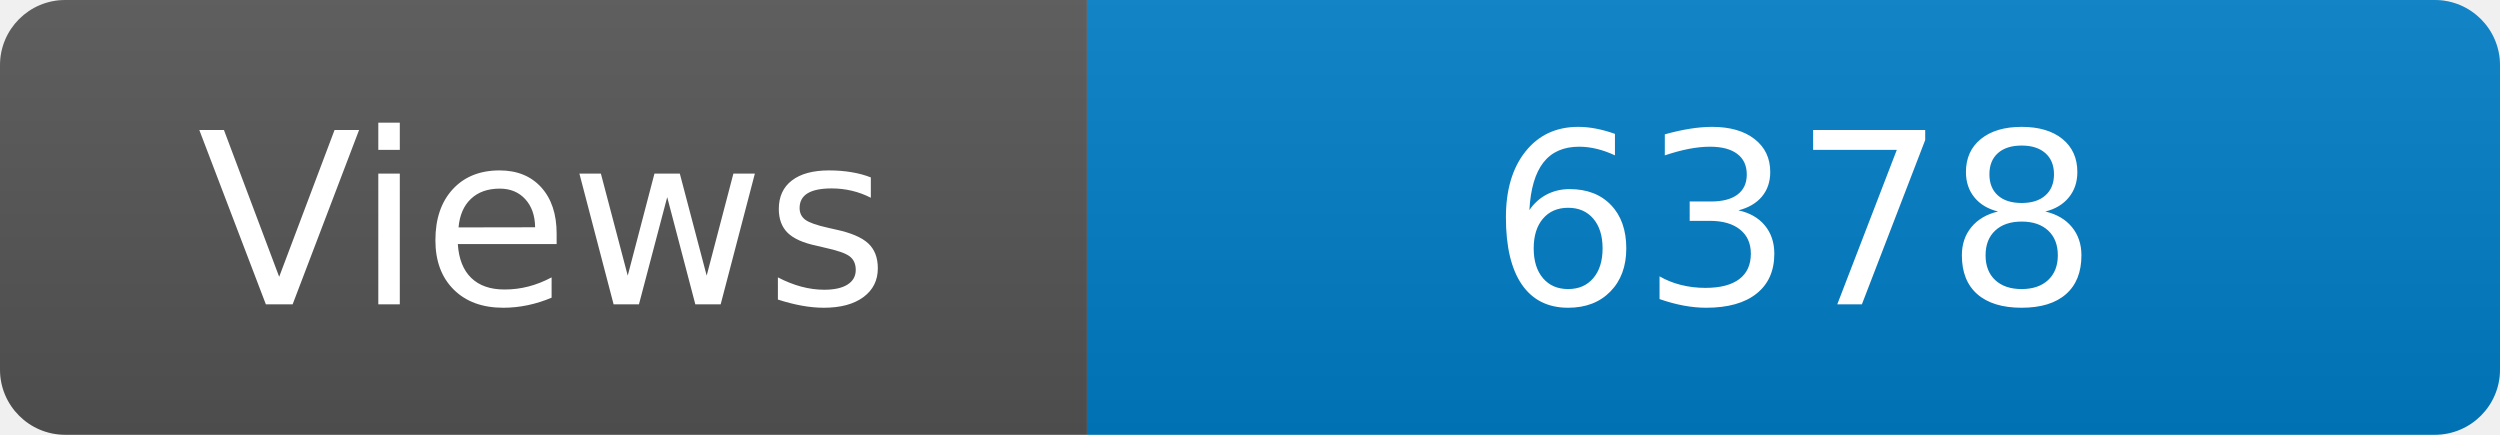
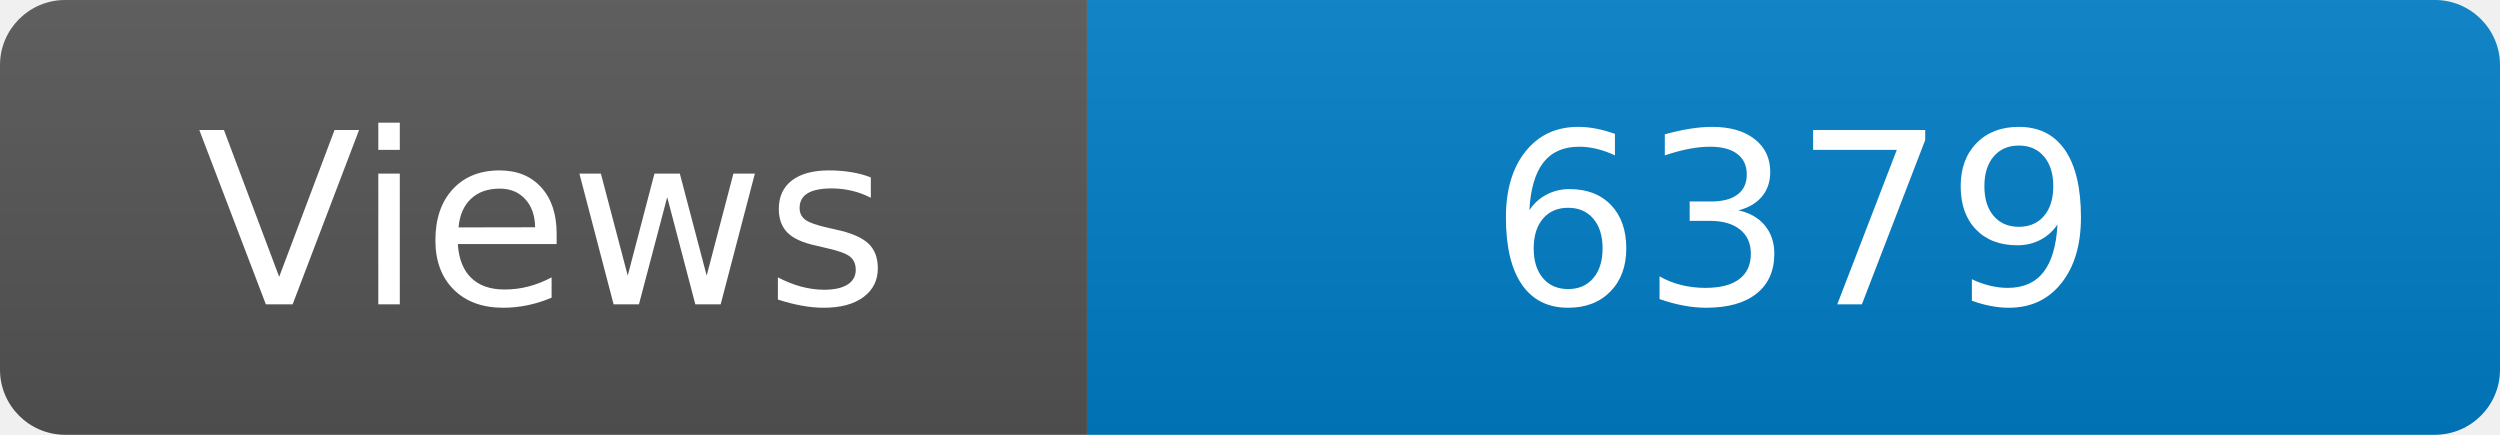
<svg xmlns="http://www.w3.org/2000/svg" width="115" height="20" role="img" aria-label="Maintained?: yes">
  <linearGradient id="s" x2="0" y2="100%">
    <stop offset="0" stop-color="#bbb" stop-opacity=".1" />
    <stop offset="1" stop-opacity=".1" />
  </linearGradient>
  <clipPath id="r">
    <rect width="115" height="20" rx="3" fill="#fff" />
  </clipPath>
  <g clip-path="url(#r)">
    <rect width="50" height="20" fill="#555" />
    <rect x="50" width="160" height="20" fill="#007ec6" />
    <rect width="115" height="20" fill="url(#s)" />
  </g>
  <g fill="#fff" text-anchor="middle" font-family="Verdana,Geneva,DejaVu Sans,sans-serif" font-size="110">
    <text x="250" y="140" transform="scale(.1)" fill="#fff">Views</text>
-     <text x="825" y="140" transform="scale(.1)" fill="#fff">6378</text>
+     <text x="825" y="140" transform="scale(.1)" fill="#fff">6379</text>
  </g>
</svg>
